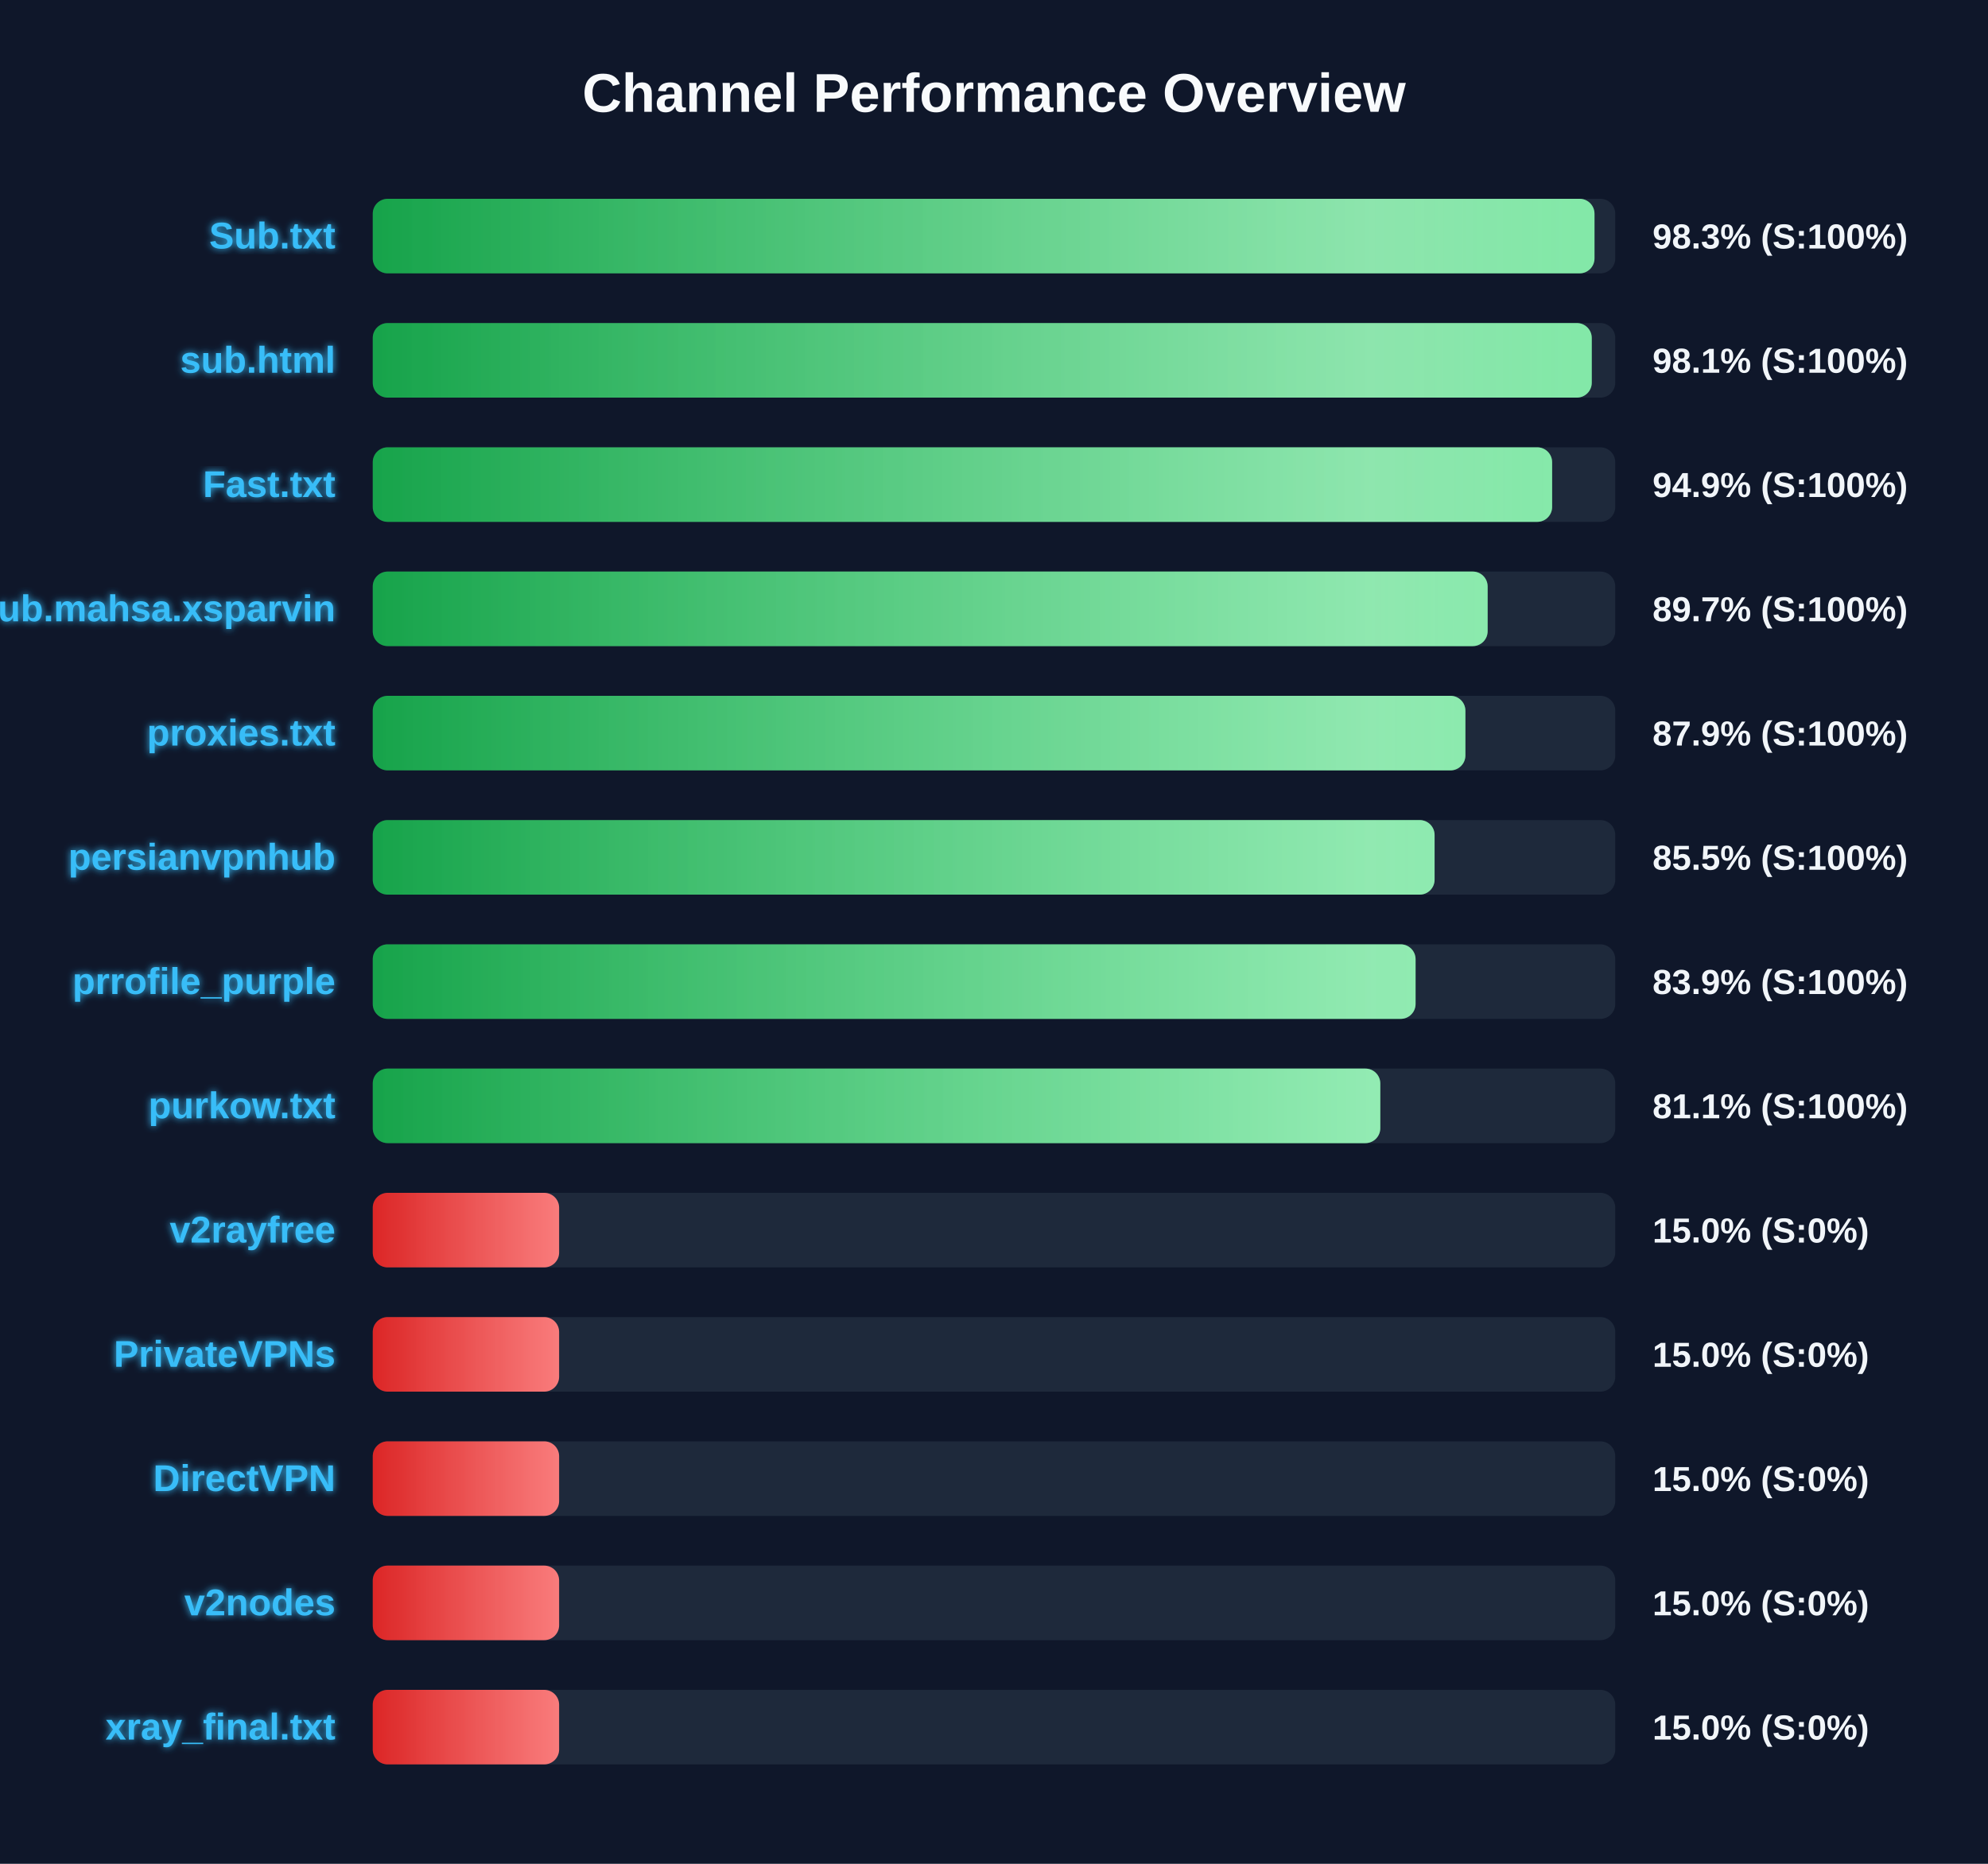
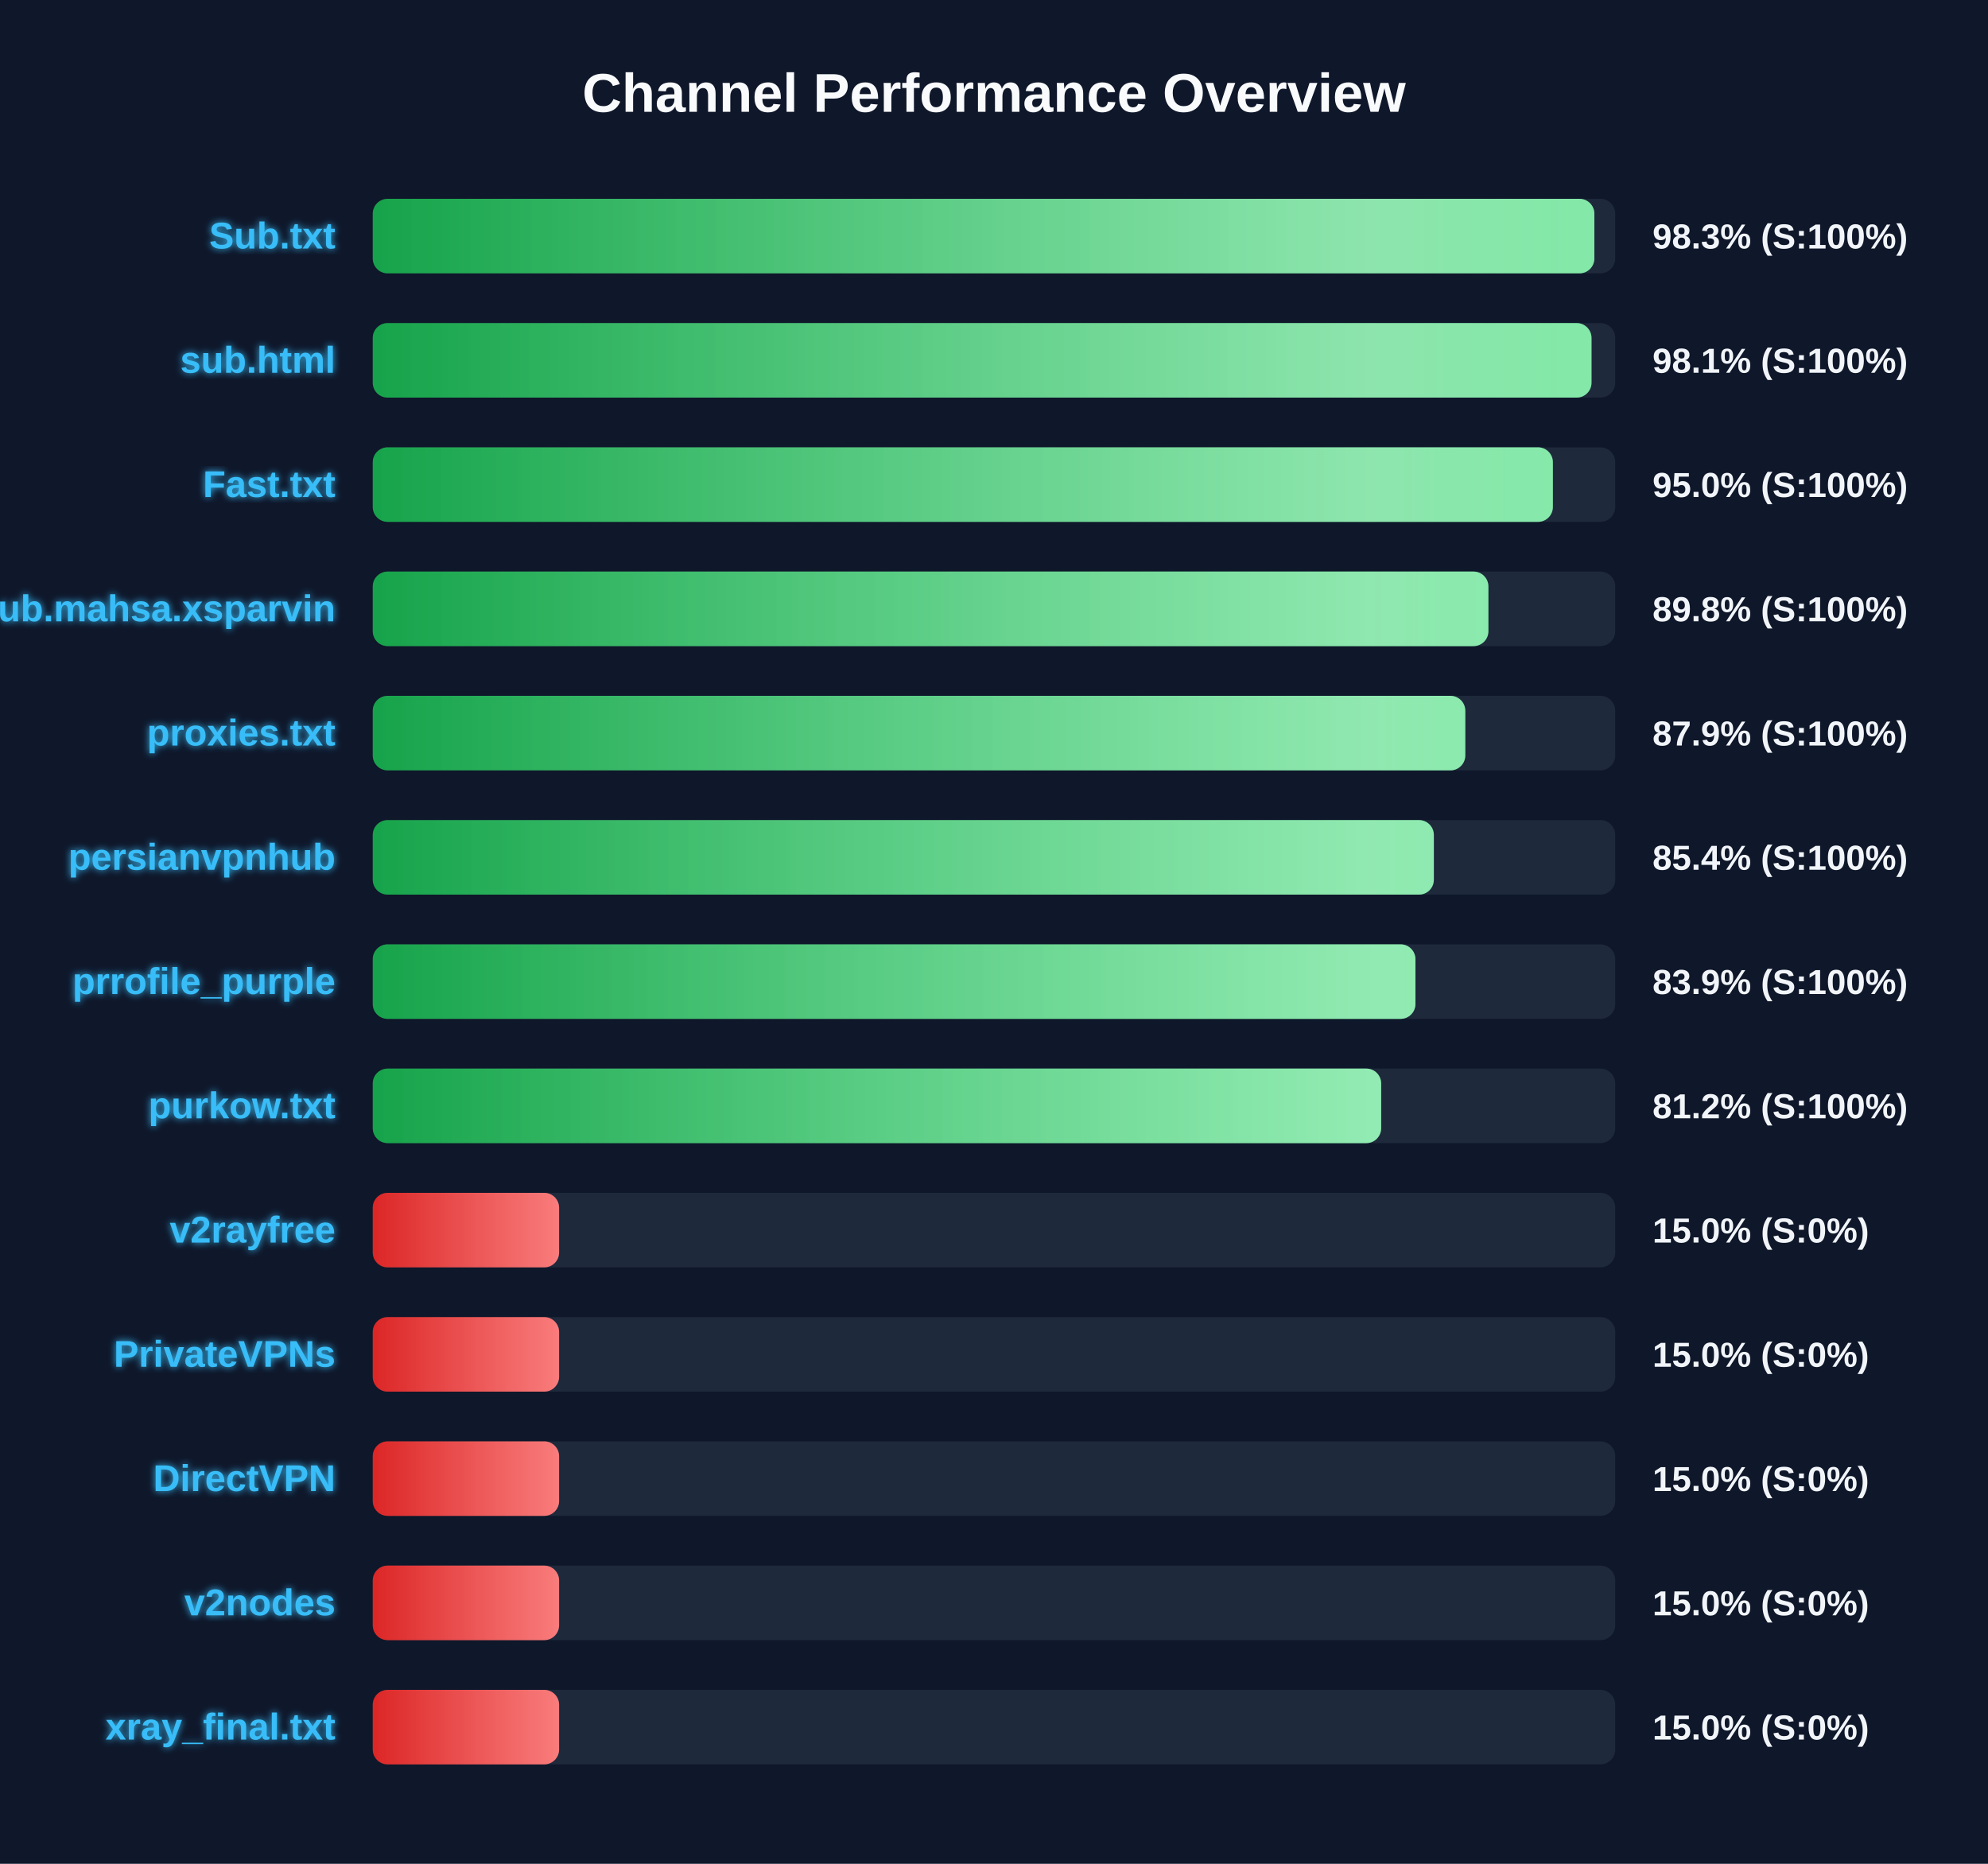
<svg xmlns="http://www.w3.org/2000/svg" width="800" height="750" version="1.1">
  <defs>
    <linearGradient id="grad-green" x1="0%" y1="0%" x2="100%" y2="0%">
      <stop offset="0%" stop-color="#16a34a" />
      <stop offset="100%" stop-color="#4ade80" />
    </linearGradient>
    <linearGradient id="grad-yellow" x1="0%" y1="0%" x2="100%" y2="0%">
      <stop offset="0%" stop-color="#ca8a04" />
      <stop offset="100%" stop-color="#fde047" />
    </linearGradient>
    <linearGradient id="grad-red" x1="0%" y1="0%" x2="100%" y2="0%">
      <stop offset="0%" stop-color="#dc2626" />
      <stop offset="100%" stop-color="#f87171" />
    </linearGradient>
    <linearGradient id="shimmer" x1="0%" y1="0%" x2="100%" y2="0%">
      <stop offset="0%" stop-color="rgba(255,255,255,0)" />
      <stop offset="50%" stop-color="rgba(255,255,255,0.4)" />
      <stop offset="100%" stop-color="rgba(255,255,255,0)" />
    </linearGradient>
    <filter id="glow" x="-20%" y="-20%" width="140%" height="140%">
      <feGaussianBlur stdDeviation="1.5" result="blur" />
      <feComposite in="SourceGraphic" in2="blur" operator="over" />
    </filter>
  </defs>
  <style>
        .bg-rect { fill: #0f172a; }
        .title { font: bold 22px 'Segoe UI', Arial, sans-serif; fill: #f8fafc; }
        .row { font: bold 15px 'Segoe UI', Arial, sans-serif; fill: #38bdf8; filter: url(#glow); }
        .score { font: bold 14px 'Segoe UI', Arial, sans-serif; fill: #f1f5f9; }
        @keyframes shimmer-anim {
            0% { transform: translateX(-100%); }
            100% { transform: translateX(200%); }
        }
        .shimmer-rect {
            animation: shimmer-anim 2.5s infinite linear;
        }
    </style>
  <rect width="100%" height="100%" class="bg-rect" />
  <text x="400" y="45" text-anchor="middle" class="title">Channel Performance Overview</text>
  <rect x="150" y="80" width="500" height="30" fill="#1e293b" rx="6" />
  <clipPath id="clip-0">
-     <rect x="150" y="80" width="491.65" height="30" rx="6" />
+     <rect x="150" y="80" width="491.6" height="30" rx="6" />
  </clipPath>
-   <rect x="150" y="80" width="491.65" height="30" fill="url(#grad-green)" rx="6" />
+   <rect x="150" y="80" width="491.6" height="30" fill="url(#grad-green)" rx="6" />
  <g clip-path="url(#clip-0)">
    <rect x="150" y="80" width="100%" height="30" fill="url(#shimmer)" class="shimmer-rect" />
  </g>
  <text x="135" y="100" text-anchor="end" class="row">Sub.txt</text>
  <text x="665" y="100" text-anchor="start" class="score">98.3% (S:100%)</text>
  <rect x="150" y="130" width="500" height="30" fill="#1e293b" rx="6" />
  <clipPath id="clip-1">
-     <rect x="150" y="130" width="490.55" height="30" rx="6" />
+     <rect x="150" y="130" width="490.45" height="30" rx="6" />
  </clipPath>
-   <rect x="150" y="130" width="490.55" height="30" fill="url(#grad-green)" rx="6" />
+   <rect x="150" y="130" width="490.45" height="30" fill="url(#grad-green)" rx="6" />
  <g clip-path="url(#clip-1)">
    <rect x="150" y="130" width="100%" height="30" fill="url(#shimmer)" class="shimmer-rect" />
  </g>
  <text x="135" y="150" text-anchor="end" class="row">sub.html</text>
  <text x="665" y="150" text-anchor="start" class="score">98.1% (S:100%)</text>
  <rect x="150" y="180" width="500" height="30" fill="#1e293b" rx="6" />
  <clipPath id="clip-2">
-     <rect x="150" y="180" width="474.6" height="30" rx="6" />
+     <rect x="150" y="180" width="474.9" height="30" rx="6" />
  </clipPath>
-   <rect x="150" y="180" width="474.6" height="30" fill="url(#grad-green)" rx="6" />
+   <rect x="150" y="180" width="474.9" height="30" fill="url(#grad-green)" rx="6" />
  <g clip-path="url(#clip-2)">
    <rect x="150" y="180" width="100%" height="30" fill="url(#shimmer)" class="shimmer-rect" />
  </g>
  <text x="135" y="200" text-anchor="end" class="row">Fast.txt</text>
-   <text x="665" y="200" text-anchor="start" class="score">94.9% (S:100%)</text>
+   <text x="665" y="200" text-anchor="start" class="score">95.0% (S:100%)</text>
  <rect x="150" y="230" width="500" height="30" fill="#1e293b" rx="6" />
  <clipPath id="clip-3">
-     <rect x="150" y="230" width="448.65" height="30" rx="6" />
+     <rect x="150" y="230" width="448.95" height="30" rx="6" />
  </clipPath>
-   <rect x="150" y="230" width="448.65" height="30" fill="url(#grad-green)" rx="6" />
+   <rect x="150" y="230" width="448.95" height="30" fill="url(#grad-green)" rx="6" />
  <g clip-path="url(#clip-3)">
    <rect x="150" y="230" width="100%" height="30" fill="url(#shimmer)" class="shimmer-rect" />
  </g>
  <text x="135" y="250" text-anchor="end" class="row">Sub.mahsa.xsparvin</text>
-   <text x="665" y="250" text-anchor="start" class="score">89.7% (S:100%)</text>
+   <text x="665" y="250" text-anchor="start" class="score">89.8% (S:100%)</text>
  <rect x="150" y="280" width="500" height="30" fill="#1e293b" rx="6" />
  <clipPath id="clip-4">
-     <rect x="150" y="280" width="439.7" height="30" rx="6" />
+     <rect x="150" y="280" width="439.65" height="30" rx="6" />
  </clipPath>
-   <rect x="150" y="280" width="439.7" height="30" fill="url(#grad-green)" rx="6" />
+   <rect x="150" y="280" width="439.65" height="30" fill="url(#grad-green)" rx="6" />
  <g clip-path="url(#clip-4)">
    <rect x="150" y="280" width="100%" height="30" fill="url(#shimmer)" class="shimmer-rect" />
  </g>
  <text x="135" y="300" text-anchor="end" class="row">proxies.txt</text>
  <text x="665" y="300" text-anchor="start" class="score">87.9% (S:100%)</text>
  <rect x="150" y="330" width="500" height="30" fill="#1e293b" rx="6" />
  <clipPath id="clip-5">
-     <rect x="150" y="330" width="427.3" height="30" rx="6" />
+     <rect x="150" y="330" width="427.0" height="30" rx="6" />
  </clipPath>
-   <rect x="150" y="330" width="427.3" height="30" fill="url(#grad-green)" rx="6" />
+   <rect x="150" y="330" width="427.0" height="30" fill="url(#grad-green)" rx="6" />
  <g clip-path="url(#clip-5)">
    <rect x="150" y="330" width="100%" height="30" fill="url(#shimmer)" class="shimmer-rect" />
  </g>
  <text x="135" y="350" text-anchor="end" class="row">persianvpnhub</text>
-   <text x="665" y="350" text-anchor="start" class="score">85.5% (S:100%)</text>
+   <text x="665" y="350" text-anchor="start" class="score">85.4% (S:100%)</text>
  <rect x="150" y="380" width="500" height="30" fill="#1e293b" rx="6" />
  <clipPath id="clip-6">
-     <rect x="150" y="380" width="419.65" height="30" rx="6" />
+     <rect x="150" y="380" width="419.6" height="30" rx="6" />
  </clipPath>
-   <rect x="150" y="380" width="419.65" height="30" fill="url(#grad-green)" rx="6" />
+   <rect x="150" y="380" width="419.6" height="30" fill="url(#grad-green)" rx="6" />
  <g clip-path="url(#clip-6)">
    <rect x="150" y="380" width="100%" height="30" fill="url(#shimmer)" class="shimmer-rect" />
  </g>
  <text x="135" y="400" text-anchor="end" class="row">prrofile_purple</text>
  <text x="665" y="400" text-anchor="start" class="score">83.9% (S:100%)</text>
  <rect x="150" y="430" width="500" height="30" fill="#1e293b" rx="6" />
  <clipPath id="clip-7">
-     <rect x="150" y="430" width="405.45" height="30" rx="6" />
+     <rect x="150" y="430" width="405.8" height="30" rx="6" />
  </clipPath>
-   <rect x="150" y="430" width="405.45" height="30" fill="url(#grad-green)" rx="6" />
+   <rect x="150" y="430" width="405.8" height="30" fill="url(#grad-green)" rx="6" />
  <g clip-path="url(#clip-7)">
    <rect x="150" y="430" width="100%" height="30" fill="url(#shimmer)" class="shimmer-rect" />
  </g>
  <text x="135" y="450" text-anchor="end" class="row">purkow.txt</text>
-   <text x="665" y="450" text-anchor="start" class="score">81.1% (S:100%)</text>
+   <text x="665" y="450" text-anchor="start" class="score">81.2% (S:100%)</text>
  <rect x="150" y="480" width="500" height="30" fill="#1e293b" rx="6" />
  <clipPath id="clip-8">
    <rect x="150" y="480" width="75.0" height="30" rx="6" />
  </clipPath>
  <rect x="150" y="480" width="75.0" height="30" fill="url(#grad-red)" rx="6" />
  <g clip-path="url(#clip-8)">
    <rect x="150" y="480" width="100%" height="30" fill="url(#shimmer)" class="shimmer-rect" />
  </g>
  <text x="135" y="500" text-anchor="end" class="row">v2rayfree</text>
  <text x="665" y="500" text-anchor="start" class="score">15.0% (S:0%)</text>
  <rect x="150" y="530" width="500" height="30" fill="#1e293b" rx="6" />
  <clipPath id="clip-9">
    <rect x="150" y="530" width="75.0" height="30" rx="6" />
  </clipPath>
  <rect x="150" y="530" width="75.0" height="30" fill="url(#grad-red)" rx="6" />
  <g clip-path="url(#clip-9)">
    <rect x="150" y="530" width="100%" height="30" fill="url(#shimmer)" class="shimmer-rect" />
  </g>
  <text x="135" y="550" text-anchor="end" class="row">PrivateVPNs</text>
  <text x="665" y="550" text-anchor="start" class="score">15.0% (S:0%)</text>
  <rect x="150" y="580" width="500" height="30" fill="#1e293b" rx="6" />
  <clipPath id="clip-10">
    <rect x="150" y="580" width="75.0" height="30" rx="6" />
  </clipPath>
  <rect x="150" y="580" width="75.0" height="30" fill="url(#grad-red)" rx="6" />
  <g clip-path="url(#clip-10)">
    <rect x="150" y="580" width="100%" height="30" fill="url(#shimmer)" class="shimmer-rect" />
  </g>
  <text x="135" y="600" text-anchor="end" class="row">DirectVPN</text>
  <text x="665" y="600" text-anchor="start" class="score">15.0% (S:0%)</text>
  <rect x="150" y="630" width="500" height="30" fill="#1e293b" rx="6" />
  <clipPath id="clip-11">
    <rect x="150" y="630" width="75.0" height="30" rx="6" />
  </clipPath>
  <rect x="150" y="630" width="75.0" height="30" fill="url(#grad-red)" rx="6" />
  <g clip-path="url(#clip-11)">
    <rect x="150" y="630" width="100%" height="30" fill="url(#shimmer)" class="shimmer-rect" />
  </g>
  <text x="135" y="650" text-anchor="end" class="row">v2nodes</text>
  <text x="665" y="650" text-anchor="start" class="score">15.0% (S:0%)</text>
  <rect x="150" y="680" width="500" height="30" fill="#1e293b" rx="6" />
  <clipPath id="clip-12">
    <rect x="150" y="680" width="75.0" height="30" rx="6" />
  </clipPath>
  <rect x="150" y="680" width="75.0" height="30" fill="url(#grad-red)" rx="6" />
  <g clip-path="url(#clip-12)">
    <rect x="150" y="680" width="100%" height="30" fill="url(#shimmer)" class="shimmer-rect" />
  </g>
  <text x="135" y="700" text-anchor="end" class="row">xray_final.txt</text>
  <text x="665" y="700" text-anchor="start" class="score">15.0% (S:0%)</text>
</svg>
